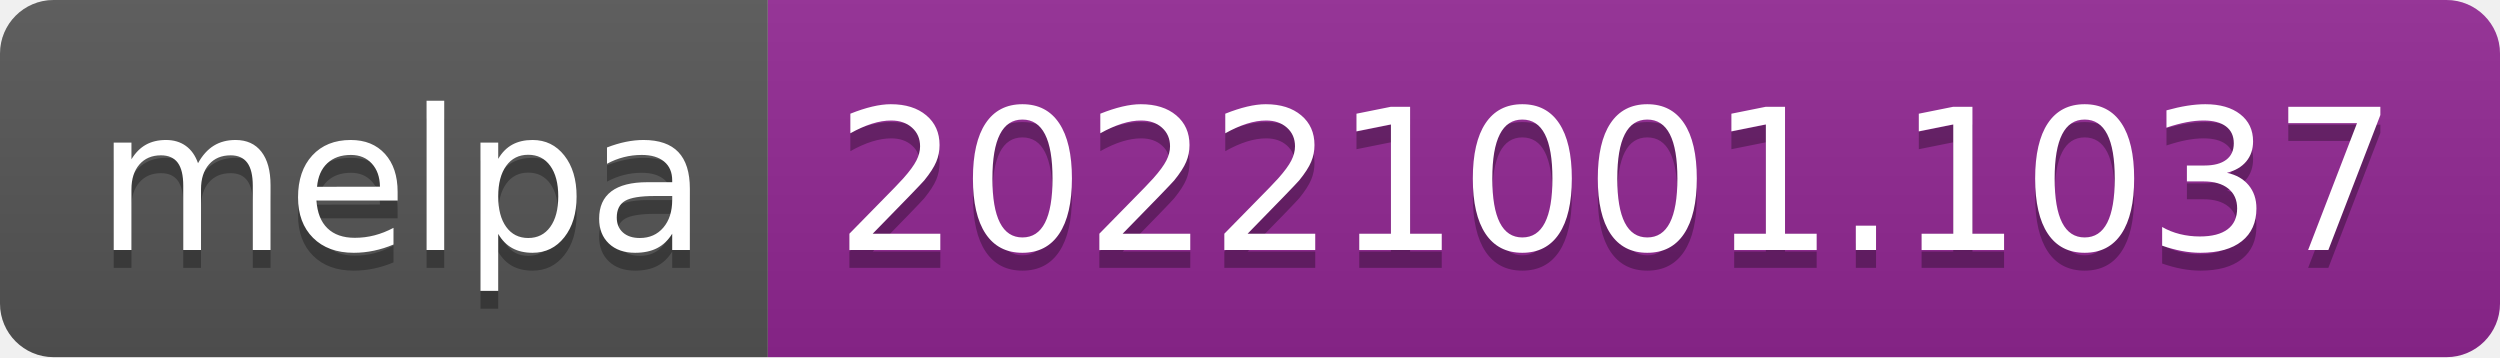
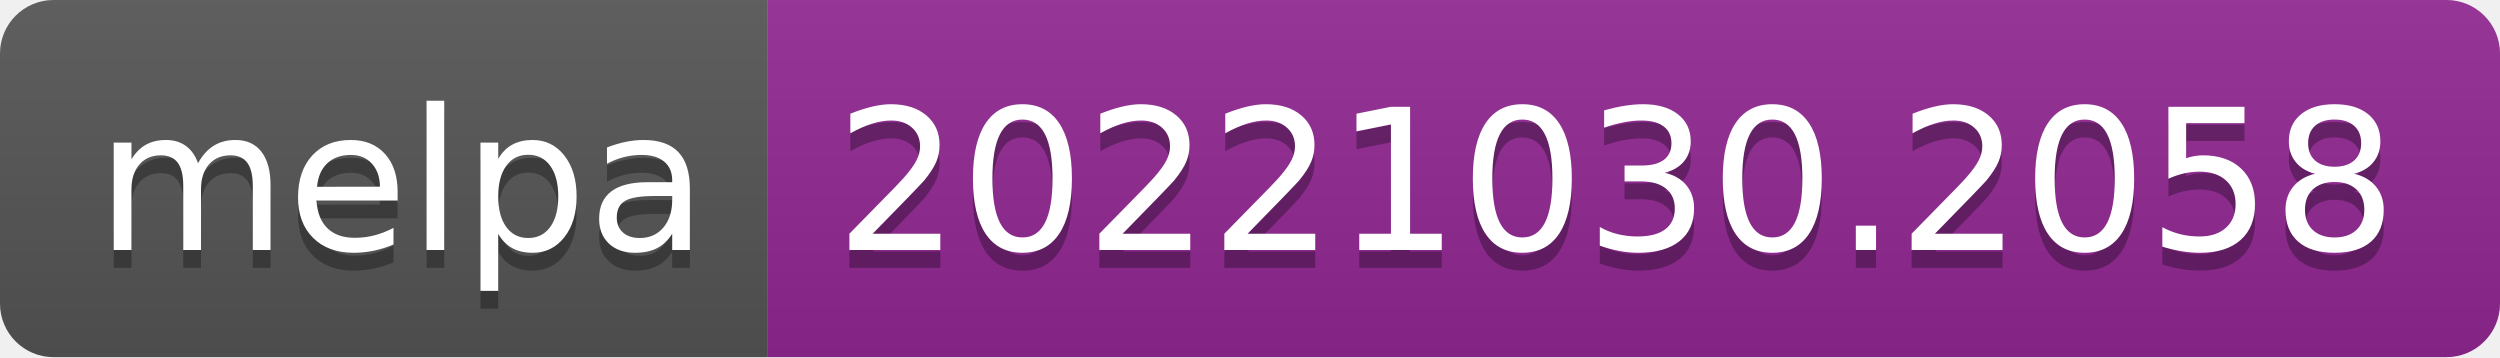
- <svg xmlns="http://www.w3.org/2000/svg" width="140" height="20" role="img" aria-label="melpa: 20221001.1037">
+ <svg xmlns="http://www.w3.org/2000/svg" width="140" height="20" role="img" aria-label="melpa: 20221030.2058">
  <linearGradient id="s" x2="0" y2="100%">
    <stop offset="0" stop-color="#bbb" stop-opacity=".1" />
    <stop offset="1" stop-opacity=".1" />
  </linearGradient>
  <clipPath id="r">
    <rect width="140" height="20" rx="3" fill="#fff" />
  </clipPath>
  <g clip-path="url(#r)">
    <rect width="43" height="20" fill="#555" />
    <rect x="43" width="97" height="20" fill="#922793" />
    <rect width="140" height="20" fill="url(#s)" />
  </g>
  <g fill="#fff" text-anchor="middle" font-family="Verdana,Geneva,DejaVu Sans,sans-serif" text-rendering="geometricPrecision" font-size="110">
    <text aria-hidden="true" x="225" y="150" fill="#010101" fill-opacity=".3" transform="scale(.1)" textLength="330">melpa</text>
    <text x="225" y="140" transform="scale(.1)" fill="#fff" textLength="330">melpa</text>
-     <text aria-hidden="true" x="905" y="150" fill="#010101" fill-opacity=".3" transform="scale(.1)" textLength="870">20221001.1037</text>
-     <text x="905" y="140" transform="scale(.1)" fill="#fff" textLength="870">20221001.1037</text>
+     <text aria-hidden="true" x="905" y="150" fill="#010101" fill-opacity=".3" transform="scale(.1)" textLength="870">20221030.2058</text>
+     <text x="905" y="140" transform="scale(.1)" fill="#fff" textLength="870">20221030.2058</text>
  </g>
</svg>
